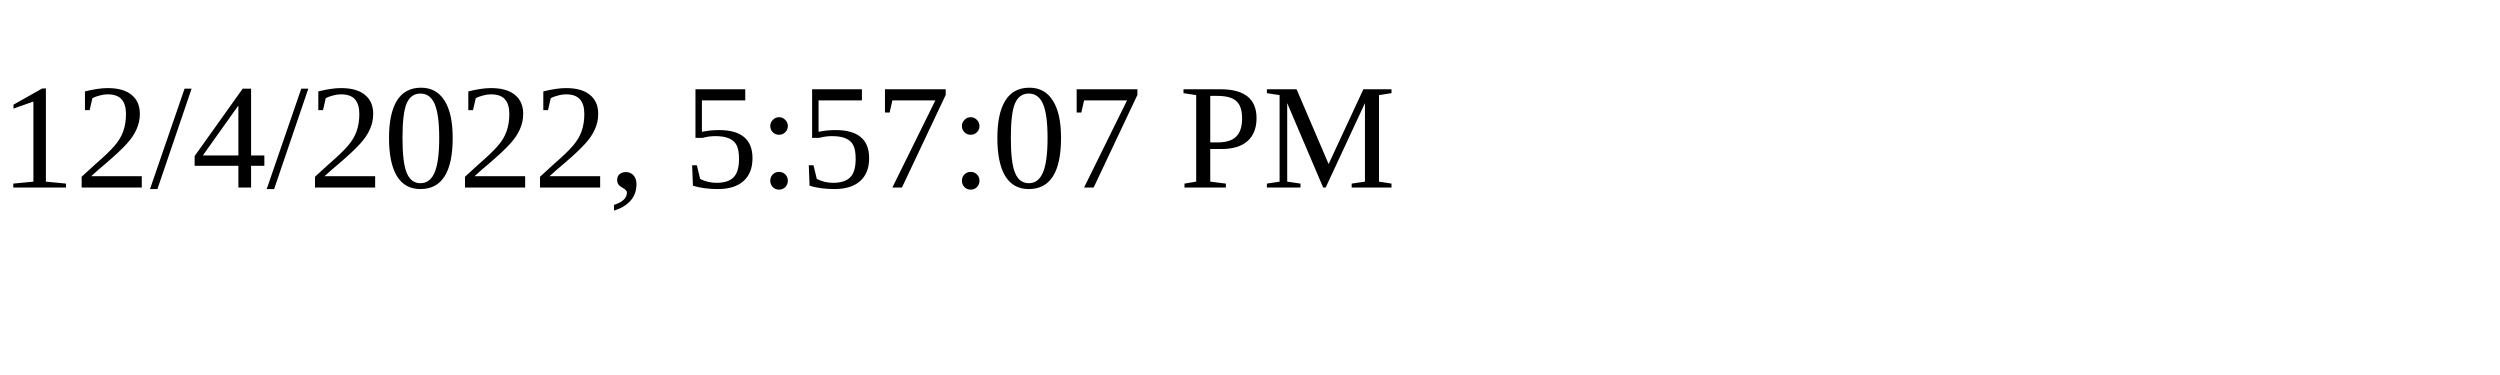
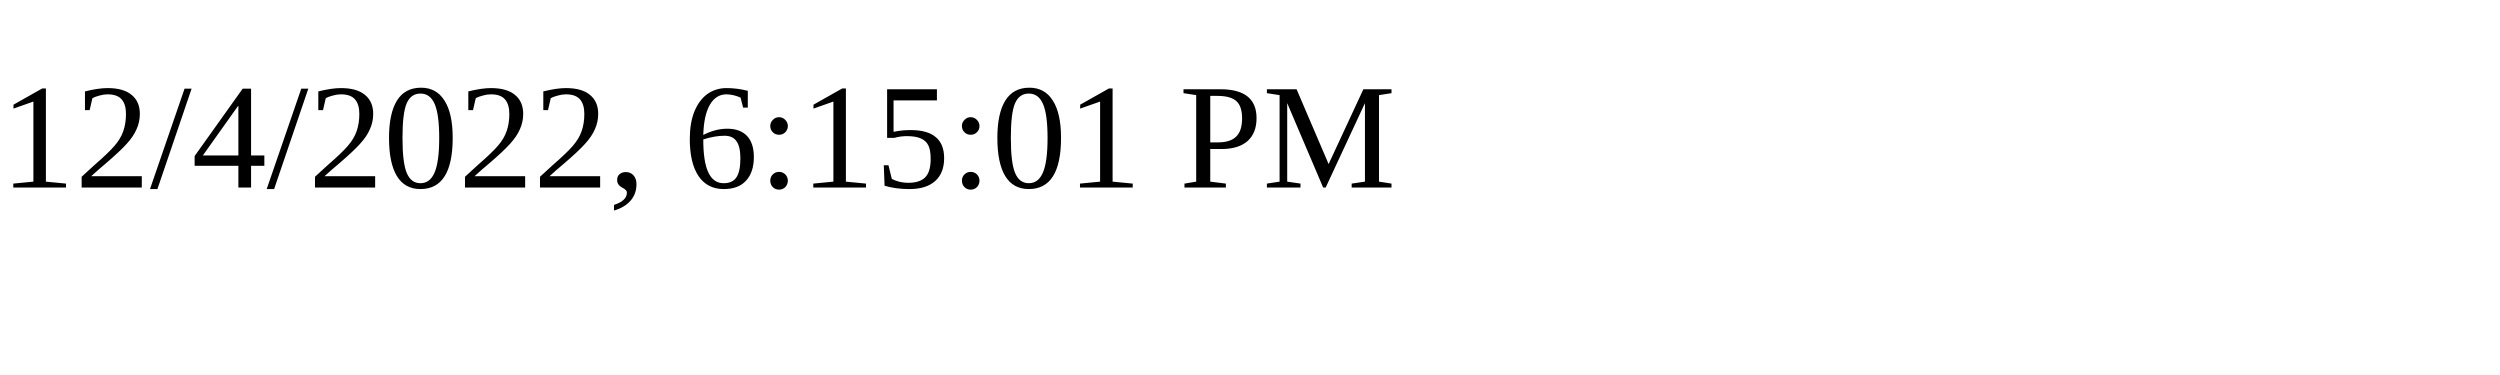
<svg xmlns="http://www.w3.org/2000/svg" height="30" width="200">
-   <text x="0" y="15">12/4/2022, 5:57:07 PM</text>
+   <text x="0" y="15">12/4/2022, 6:15:01 PM</text>
</svg>
